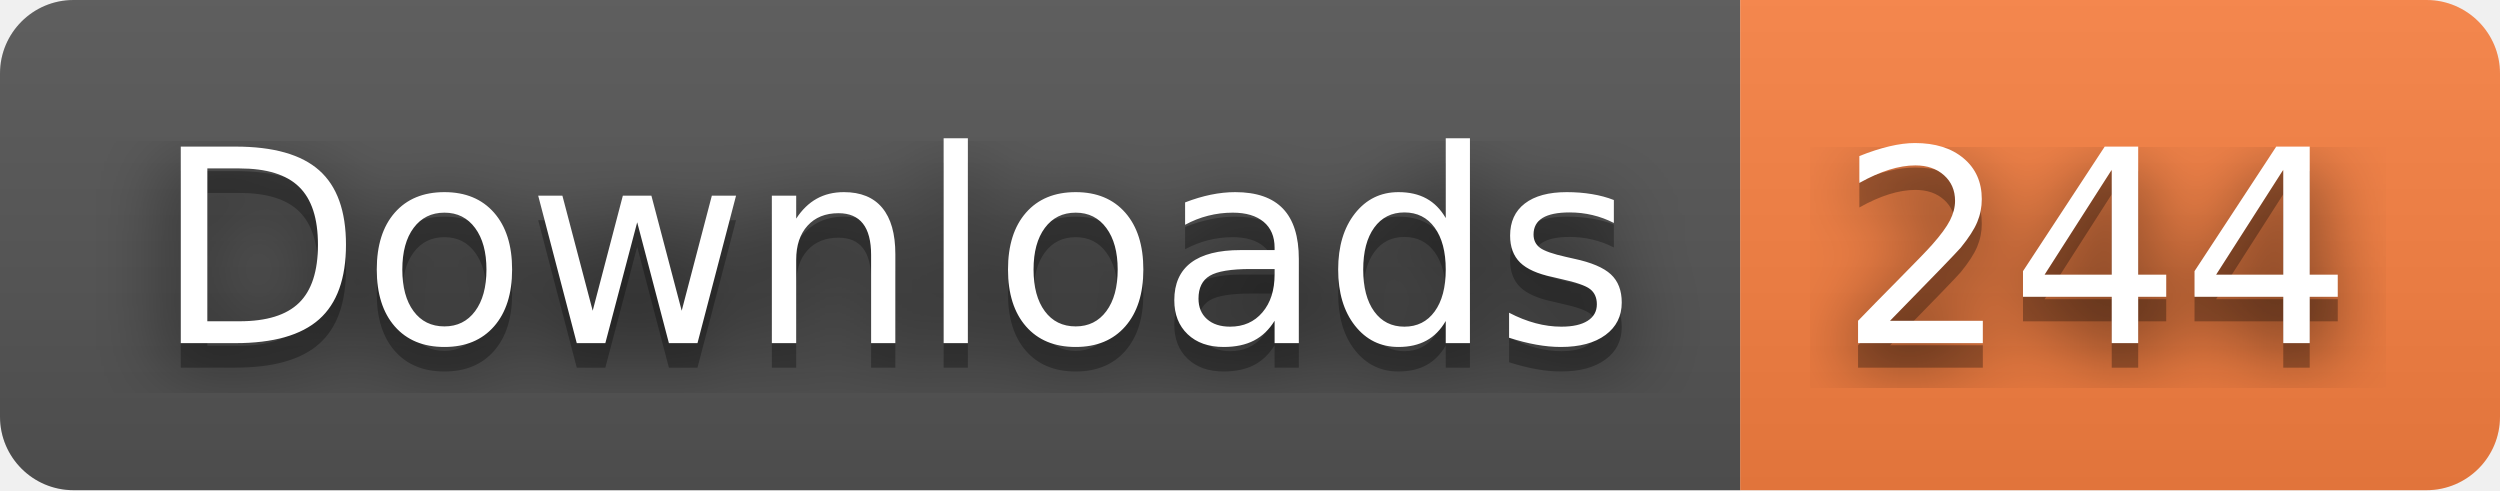
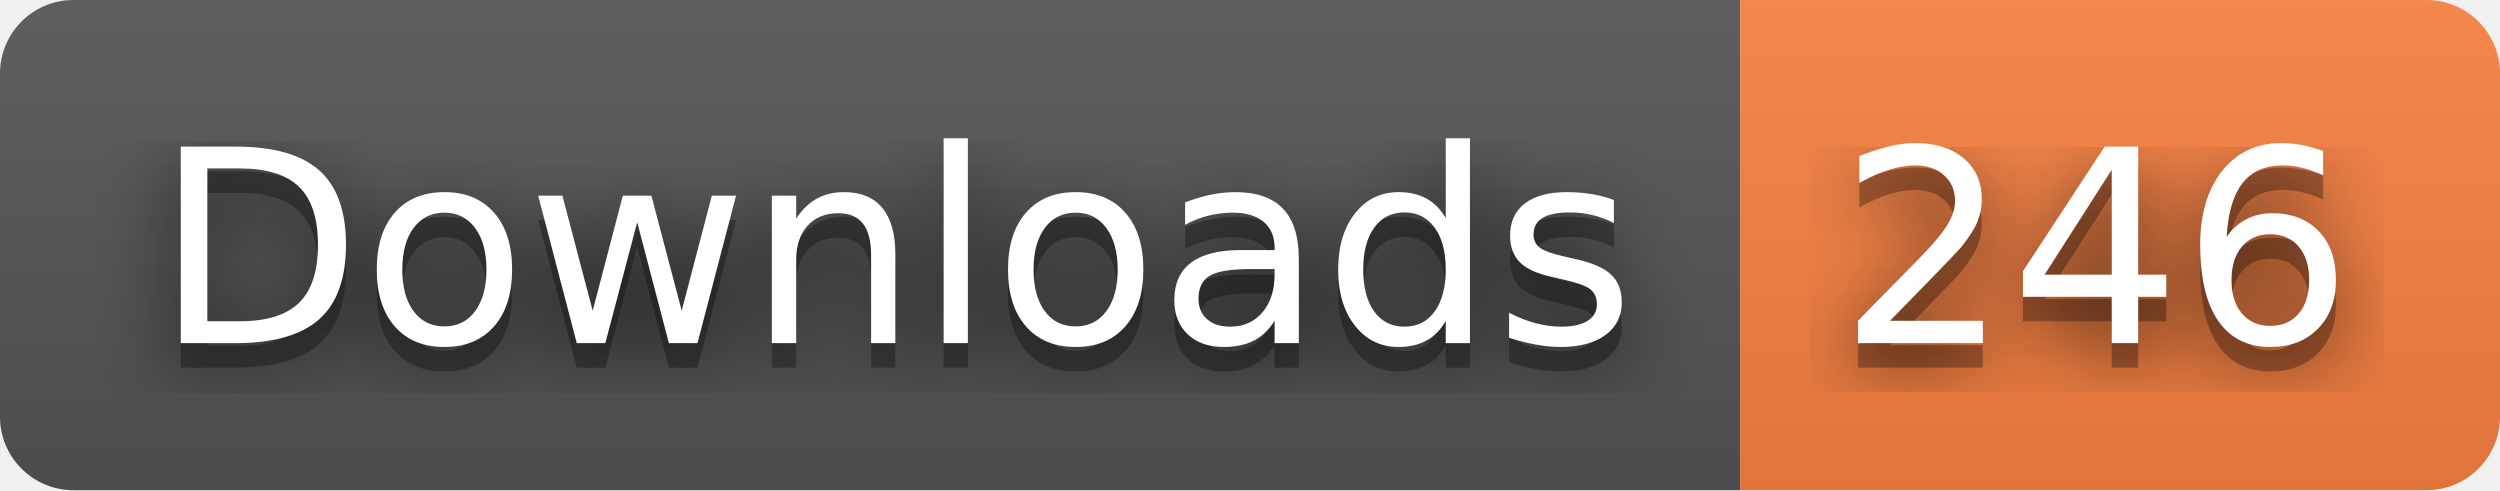
- <svg xmlns="http://www.w3.org/2000/svg" width="102" height="20" role="img" aria-label="Downloads: 244">
+ <svg xmlns="http://www.w3.org/2000/svg" width="102" height="20" role="img" aria-label="Downloads: 246">
  <filter id="blur">
    <feGaussianBlur stdDeviation="16" />
  </filter>
  <linearGradient id="s" x2="0" y2="100%">
    <stop offset="0" stop-color="#bbb" stop-opacity=".1" />
    <stop offset="1" stop-opacity=".1" />
  </linearGradient>
  <clipPath id="r">
    <rect width="102" height="20" rx="3" />
  </clipPath>
  <g clip-path="url(#r)">
    <rect width="71" height="20" fill="#555" />
    <rect x="71" width="31" height="20" fill="#fa8142" />
    <rect width="102" height="20" fill="url(#s)" />
  </g>
  <g fill="#fff" text-anchor="middle" font-family="Verdana,Geneva,DejaVu Sans,sans-serif" text-rendering="geometricPrecision" font-size="110">
    <g transform="scale(.1)">
      <g aria-hidden="true" fill="#010101">
        <text x="365" y="150" fill-opacity=".8" filter="url(#blur)" textLength="610">Downloads</text>
        <text x="365" y="150" fill-opacity=".3" textLength="610">Downloads</text>
      </g>
      <text x="365" y="140" textLength="610">Downloads</text>
    </g>
    <g transform="scale(.1)">
      <g aria-hidden="true" fill="#010101">
-         <text x="855" y="150" fill-opacity=".8" filter="url(#blur)" textLength="210">244</text>
-         <text x="855" y="150" fill-opacity=".3" textLength="210">244</text>
+         <text x="855" y="150" fill-opacity=".8" filter="url(#blur)" textLength="210">246</text>
+         <text x="855" y="150" fill-opacity=".3" textLength="210">246</text>
      </g>
-       <text x="855" y="140" textLength="210">244</text>
+       <text x="855" y="140" textLength="210">246</text>
    </g>
  </g>
</svg>
